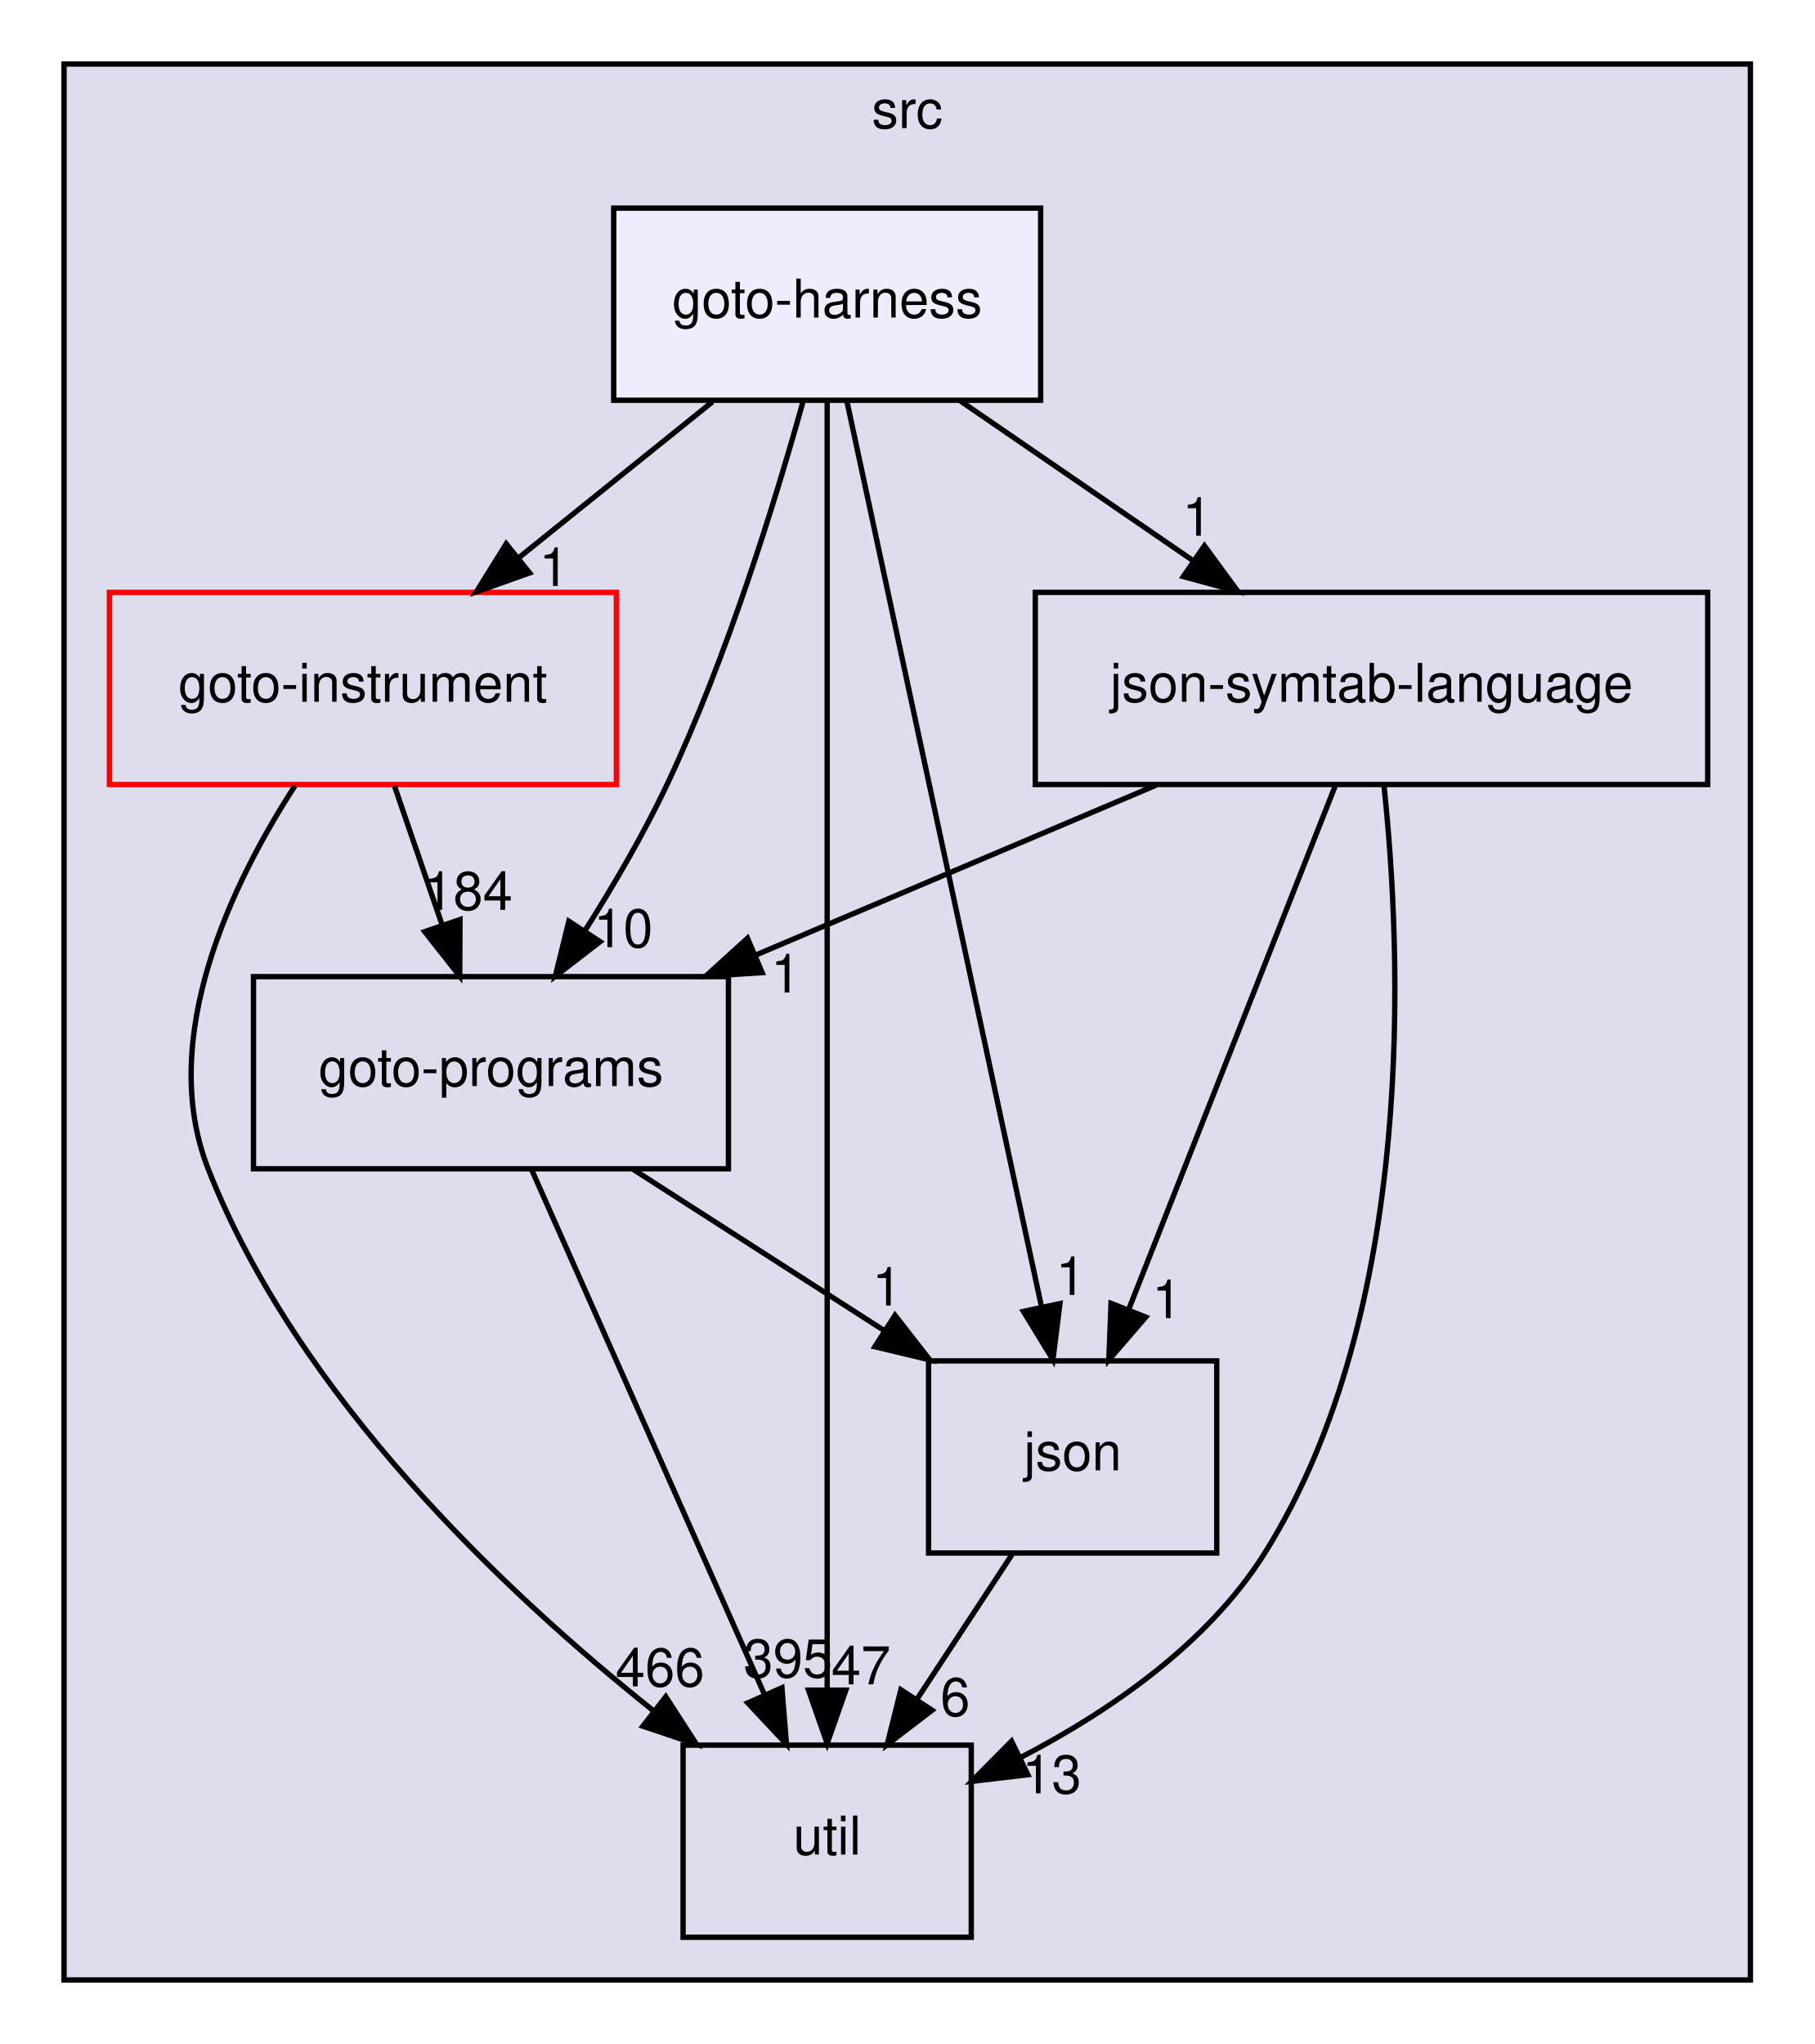
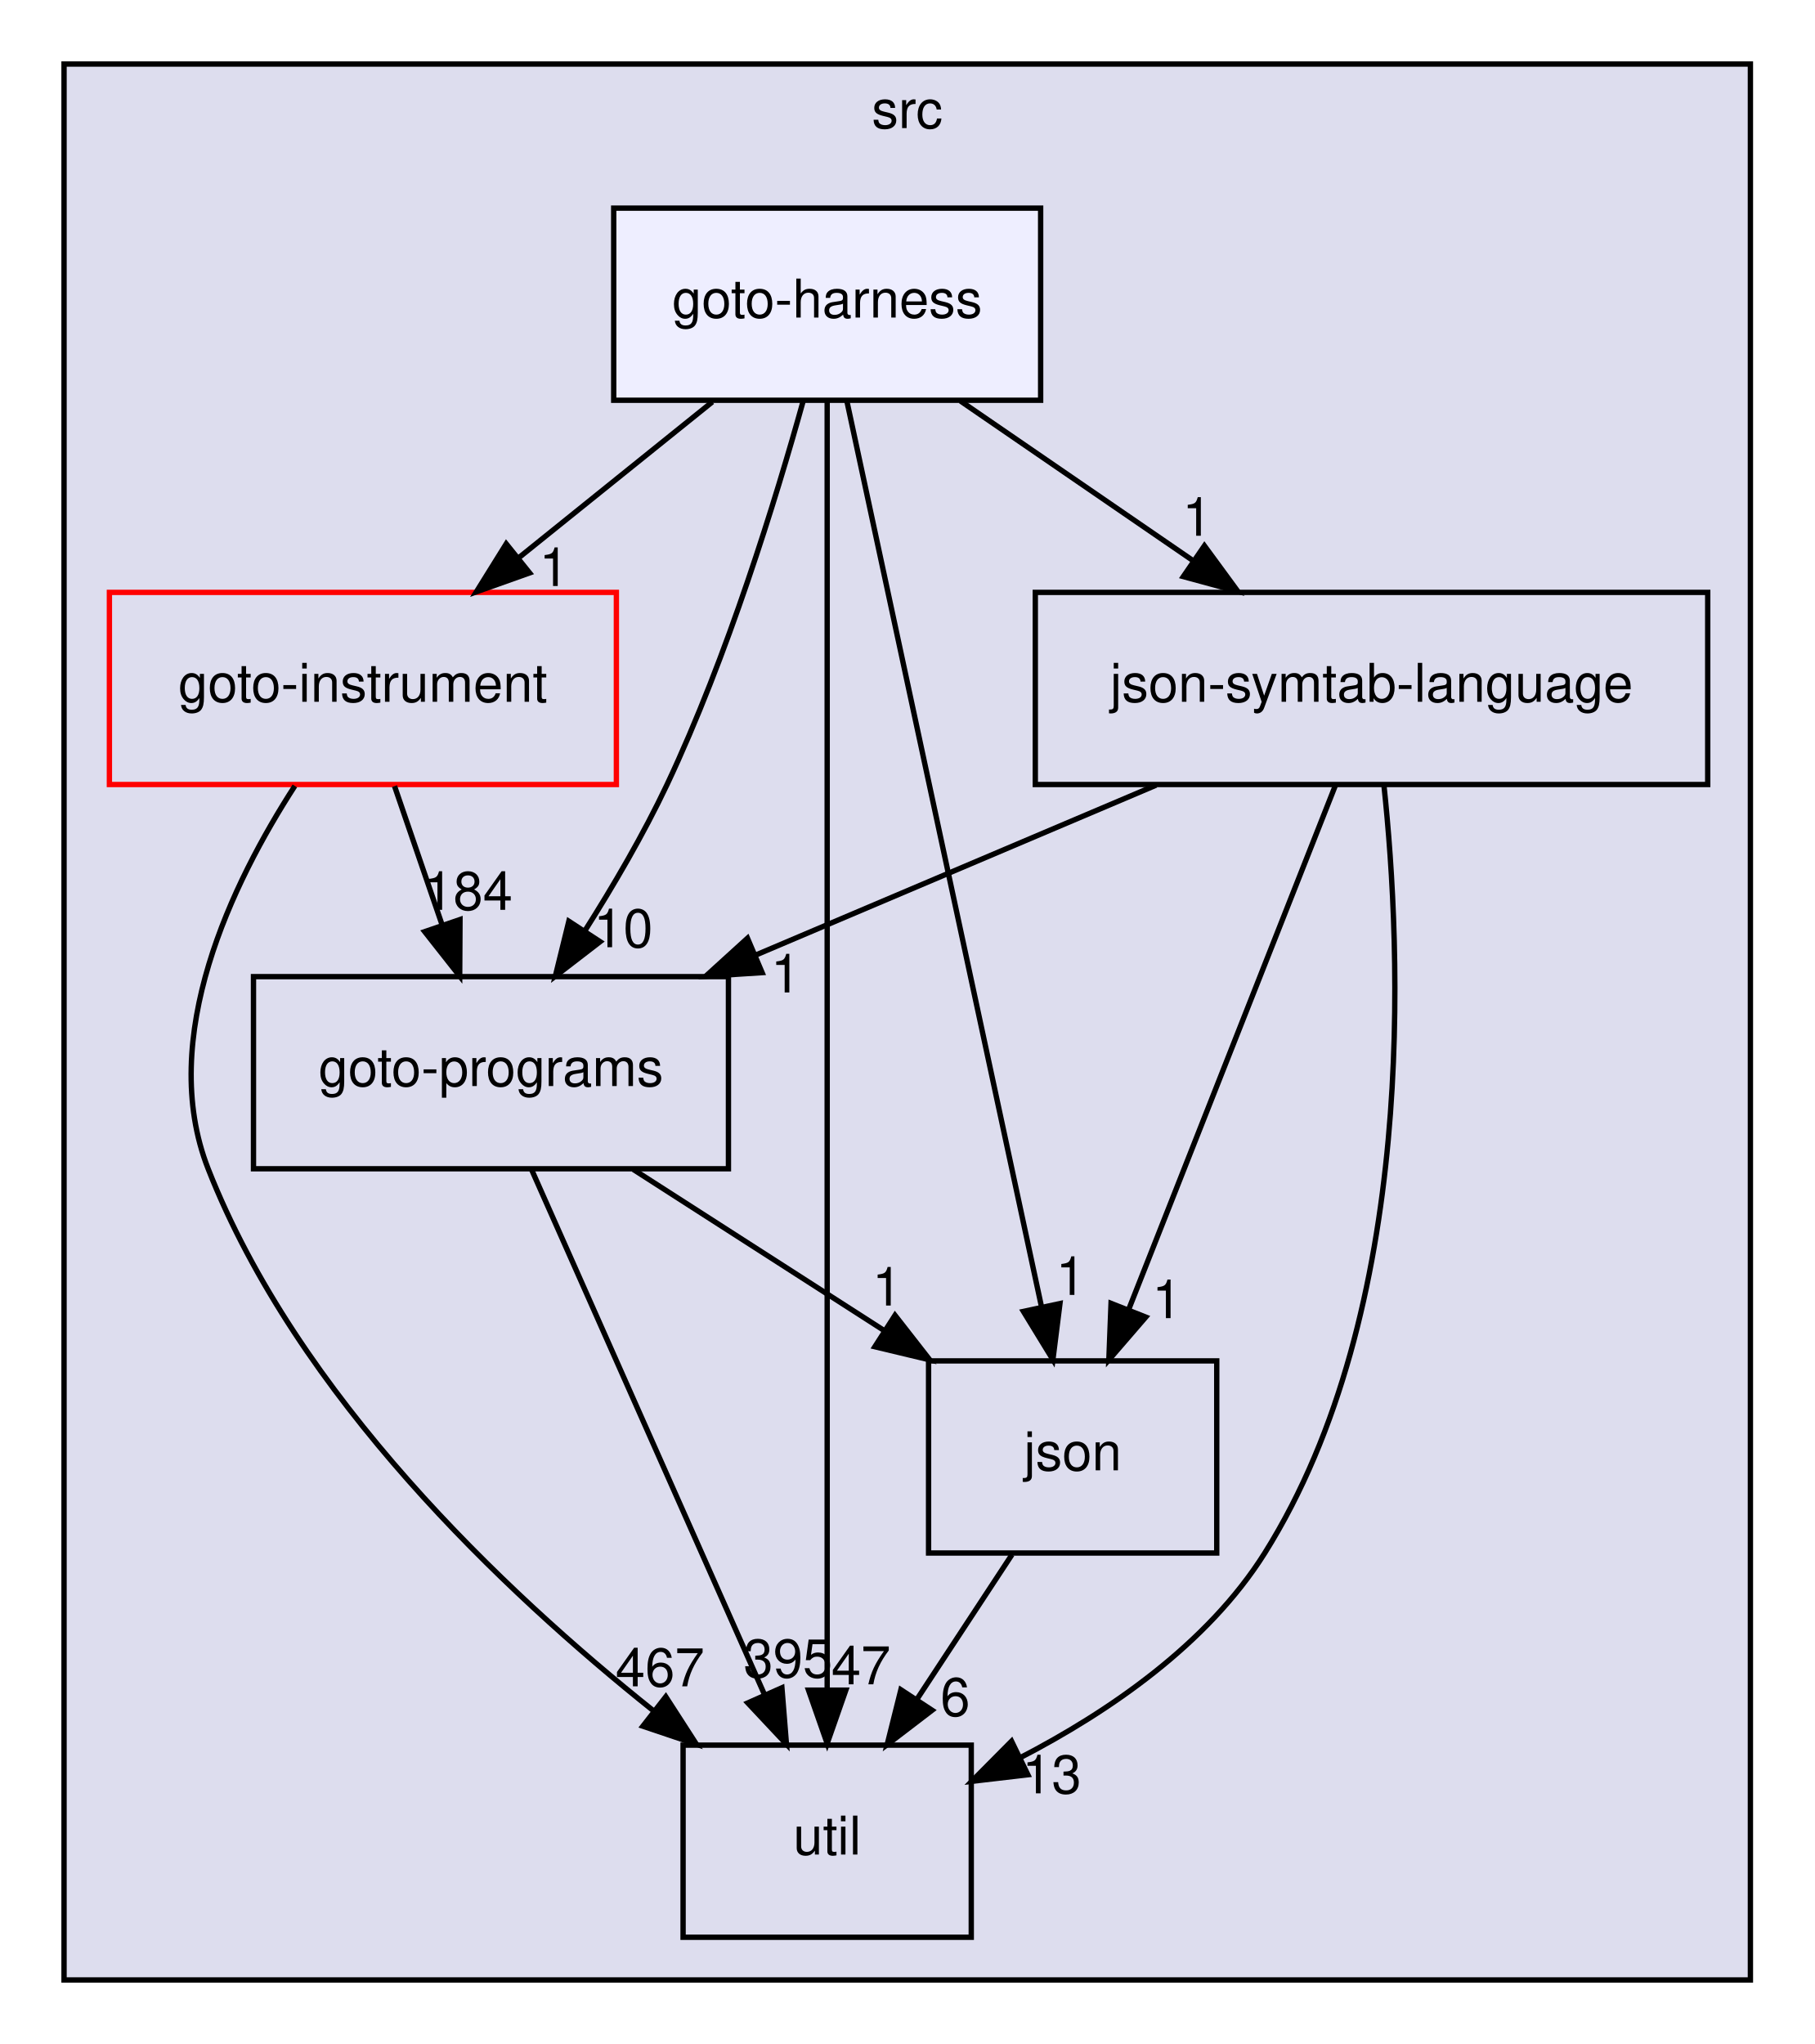
<svg xmlns="http://www.w3.org/2000/svg" xmlns:xlink="http://www.w3.org/1999/xlink" width="340pt" height="383pt" viewBox="0.00 0.00 340.00 383.00">
  <g id="graph0" class="graph" transform="scale(1 1) rotate(0) translate(4 379)">
    <g id="clust1" class="cluster">
      <g id="a_clust1">
        <a xlink:href="dir_68267d1309a1af8e8297ef4c3efbcdba.html" target="_top" xlink:title="src">
          <polygon fill="#ddddee" stroke="black" points="8,-8 8,-367 324,-367 324,-8 8,-8" />
          <text text-anchor="middle" x="166" y="-355" font-family="Helvetica,sans-Serif" font-size="10.00">src</text>
        </a>
      </g>
    </g>
    <g id="node1" class="node">
      <g id="a_node1">
        <a xlink:href="dir_4cd183c173ff5cfcfce420f655b591bf.html" target="_top" xlink:title="goto-instrument">
          <polygon fill="none" stroke="red" points="111.5,-268 16.5,-268 16.5,-232 111.5,-232 111.5,-268" />
          <text text-anchor="middle" x="64" y="-247.5" font-family="Helvetica,sans-Serif" font-size="10.00">goto-instrument</text>
        </a>
      </g>
    </g>
    <g id="node2" class="node">
      <g id="a_node2">
        <a xlink:href="dir_807c5b2c83e0c14a10083f60cf67ca05.html" target="_top" xlink:title="goto-programs">
          <polygon fill="none" stroke="black" points="132.5,-196 43.5,-196 43.5,-160 132.5,-160 132.5,-196" />
          <text text-anchor="middle" x="88" y="-175.5" font-family="Helvetica,sans-Serif" font-size="10.00">goto-programs</text>
        </a>
      </g>
    </g>
    <g id="edge1" class="edge">
      <path fill="none" stroke="black" d="M69.93,-231.7C72.61,-223.9 75.83,-214.51 78.8,-205.83" />
      <polygon fill="black" stroke="black" points="82.2,-206.7 82.14,-196.1 75.58,-204.43 82.2,-206.7" />
      <g id="a_edge1-headlabel">
        <a xlink:href="dir_000023_000024.html" target="_top" xlink:title="184">
          <text text-anchor="middle" x="83.72" y="-208.52" font-family="Helvetica,sans-Serif" font-size="10.00">184</text>
        </a>
      </g>
    </g>
    <g id="node3" class="node">
      <g id="a_node3">
        <a xlink:href="dir_b7878ad5ecbf2506f4125b9d34c97e45.html" target="_top" xlink:title="util">
          <polygon fill="none" stroke="black" points="178,-52 124,-52 124,-16 178,-16 178,-52" />
          <text text-anchor="middle" x="151" y="-31.5" font-family="Helvetica,sans-Serif" font-size="10.00">util</text>
        </a>
      </g>
    </g>
    <g id="edge2" class="edge">
      <path fill="none" stroke="black" d="M51.25,-231.73C39.55,-213.64 25.38,-184.51 35,-160 51.69,-117.48 90.39,-80.82 118.51,-58.39" />
      <polygon fill="black" stroke="black" points="120.76,-61.07 126.5,-52.17 116.46,-55.55 120.76,-61.07" />
      <g id="a_edge2-headlabel">
-         <a xlink:href="dir_000023_000036.html" target="_top" xlink:title="466">
-           <text text-anchor="middle" x="119.67" y="-63.02" font-family="Helvetica,sans-Serif" font-size="10.00">466</text>
+         <a xlink:href="dir_000023_000036.html" target="_top" xlink:title="467">
+           <text text-anchor="middle" x="119.67" y="-63.02" font-family="Helvetica,sans-Serif" font-size="10.00">467</text>
        </a>
      </g>
    </g>
    <g id="edge7" class="edge">
      <path fill="none" stroke="black" d="M95.6,-159.87C106.43,-135.46 126.41,-90.43 139.18,-61.64" />
      <polygon fill="black" stroke="black" points="142.52,-62.75 143.37,-52.19 136.12,-59.91 142.52,-62.75" />
      <g id="a_edge7-headlabel">
        <a xlink:href="dir_000024_000036.html" target="_top" xlink:title="395">
          <text text-anchor="middle" x="143.66" y="-64.69" font-family="Helvetica,sans-Serif" font-size="10.00">395</text>
        </a>
      </g>
    </g>
    <g id="node4" class="node">
      <g id="a_node4">
        <a xlink:href="dir_da4c9dd239018fe26269ba2e1cf7c9a1.html" target="_top" xlink:title="json">
          <polygon fill="none" stroke="black" points="224,-124 170,-124 170,-88 224,-88 224,-124" />
          <text text-anchor="middle" x="197" y="-103.5" font-family="Helvetica,sans-Serif" font-size="10.00">json</text>
        </a>
      </g>
    </g>
    <g id="edge8" class="edge">
      <path fill="none" stroke="black" d="M114.66,-159.88C128.78,-150.81 146.31,-139.55 161.56,-129.76" />
      <polygon fill="black" stroke="black" points="163.71,-132.54 170.23,-124.19 159.93,-126.65 163.71,-132.54" />
      <g id="a_edge8-headlabel">
        <a xlink:href="dir_000024_000028.html" target="_top" xlink:title="1">
          <text text-anchor="middle" x="162.22" y="-134.37" font-family="Helvetica,sans-Serif" font-size="10.00">1</text>
        </a>
      </g>
    </g>
    <g id="edge6" class="edge">
      <path fill="none" stroke="black" d="M185.63,-87.7C180.28,-79.56 173.8,-69.69 167.89,-60.7" />
      <polygon fill="black" stroke="black" points="170.66,-58.54 162.24,-52.1 164.81,-62.38 170.66,-58.54" />
      <g id="a_edge6-headlabel">
        <a xlink:href="dir_000028_000036.html" target="_top" xlink:title="6">
          <text text-anchor="middle" x="175" y="-57.48" font-family="Helvetica,sans-Serif" font-size="10.00">6</text>
        </a>
      </g>
    </g>
    <g id="node5" class="node">
      <g id="a_node5">
        <a xlink:href="dir_e6e3ab3c817f1bda892a40cd9aa75888.html" target="_top" xlink:title="json-symtab-language">
          <polygon fill="none" stroke="black" points="316,-268 190,-268 190,-232 316,-232 316,-268" />
          <text text-anchor="middle" x="253" y="-247.5" font-family="Helvetica,sans-Serif" font-size="10.00">json-symtab-language</text>
        </a>
      </g>
    </g>
    <g id="edge3" class="edge">
      <path fill="none" stroke="black" d="M212.64,-231.88C189.98,-222.26 161.53,-210.19 137.53,-200.01" />
      <polygon fill="black" stroke="black" points="138.81,-196.75 128.23,-196.07 136.07,-203.2 138.81,-196.75" />
      <g id="a_edge3-headlabel">
        <a xlink:href="dir_000051_000024.html" target="_top" xlink:title="1">
          <text text-anchor="middle" x="143.22" y="-193.04" font-family="Helvetica,sans-Serif" font-size="10.00">1</text>
        </a>
      </g>
    </g>
    <g id="edge4" class="edge">
      <path fill="none" stroke="black" d="M255.32,-231.95C258.65,-200.76 261.59,-133.57 233,-88 222.28,-70.92 203.82,-58.27 187.12,-49.62" />
      <polygon fill="black" stroke="black" points="188.61,-46.45 178.09,-45.22 185.55,-52.74 188.61,-46.45" />
      <g id="a_edge4-headlabel">
        <a xlink:href="dir_000051_000036.html" target="_top" xlink:title="13">
          <text text-anchor="middle" x="193.08" y="-42.97" font-family="Helvetica,sans-Serif" font-size="10.00">13</text>
        </a>
      </g>
    </g>
    <g id="edge5" class="edge">
      <path fill="none" stroke="black" d="M246.25,-231.87C236.62,-207.46 218.86,-162.43 207.5,-133.64" />
      <polygon fill="black" stroke="black" points="210.7,-132.21 203.78,-124.19 204.19,-134.78 210.7,-132.21" />
      <g id="a_edge5-headlabel">
        <a xlink:href="dir_000051_000028.html" target="_top" xlink:title="1">
          <text text-anchor="middle" x="214.66" y="-132.01" font-family="Helvetica,sans-Serif" font-size="10.00">1</text>
        </a>
      </g>
    </g>
    <g id="node6" class="node">
      <g id="a_node6">
        <a xlink:href="dir_9571ccb0afd832b53e4f5cd1bf134994.html" target="_top" xlink:title="goto-harness">
          <polygon fill="#eeeeff" stroke="black" points="191,-340 111,-340 111,-304 191,-304 191,-340" />
          <text text-anchor="middle" x="151" y="-319.5" font-family="Helvetica,sans-Serif" font-size="10.00">goto-harness</text>
        </a>
      </g>
    </g>
    <g id="edge9" class="edge">
      <path fill="none" stroke="black" d="M129.49,-303.7C118.54,-294.88 105.05,-284.03 93.18,-274.47" />
      <polygon fill="black" stroke="black" points="95.24,-271.65 85.26,-268.1 90.86,-277.1 95.24,-271.65" />
      <g id="a_edge9-headlabel">
        <a xlink:href="dir_000022_000023.html" target="_top" xlink:title="1">
          <text text-anchor="middle" x="99.82" y="-269.19" font-family="Helvetica,sans-Serif" font-size="10.00">1</text>
        </a>
      </g>
    </g>
    <g id="edge10" class="edge">
      <path fill="none" stroke="black" d="M146.49,-303.81C141.41,-285.54 132.34,-256.04 121,-232 116.6,-222.69 110.93,-212.99 105.52,-204.47" />
      <polygon fill="black" stroke="black" points="108.45,-202.55 100.06,-196.09 102.59,-206.38 108.45,-202.55" />
      <g id="a_edge10-headlabel">
        <a xlink:href="dir_000022_000024.html" target="_top" xlink:title="10">
          <text text-anchor="middle" x="112.79" y="-201.51" font-family="Helvetica,sans-Serif" font-size="10.00">10</text>
        </a>
      </g>
    </g>
    <g id="edge11" class="edge">
      <path fill="none" stroke="black" d="M151,-303.97C151,-256.29 151,-121.18 151,-62.63" />
      <polygon fill="black" stroke="black" points="154.5,-62.31 151,-52.31 147.5,-62.31 154.5,-62.31" />
      <g id="a_edge11-headlabel">
        <a xlink:href="dir_000022_000036.html" target="_top" xlink:title="47">
          <text text-anchor="middle" x="157.34" y="-63.4" font-family="Helvetica,sans-Serif" font-size="10.00">47</text>
        </a>
      </g>
    </g>
    <g id="edge12" class="edge">
      <path fill="none" stroke="black" d="M154.69,-303.85C162.66,-266.75 181.56,-178.81 191.17,-134.1" />
      <polygon fill="black" stroke="black" points="194.62,-134.74 193.3,-124.23 187.77,-133.27 194.62,-134.74" />
      <g id="a_edge12-headlabel">
        <a xlink:href="dir_000022_000028.html" target="_top" xlink:title="1">
          <text text-anchor="middle" x="196.64" y="-136.36" font-family="Helvetica,sans-Serif" font-size="10.00">1</text>
        </a>
      </g>
    </g>
    <g id="edge13" class="edge">
      <path fill="none" stroke="black" d="M175.95,-303.88C189.04,-294.89 205.26,-283.76 219.44,-274.03" />
      <polygon fill="black" stroke="black" points="221.69,-276.73 227.95,-268.19 217.73,-270.96 221.69,-276.73" />
      <g id="a_edge13-headlabel">
        <a xlink:href="dir_000022_000051.html" target="_top" xlink:title="1">
          <text text-anchor="middle" x="220.33" y="-278.61" font-family="Helvetica,sans-Serif" font-size="10.00">1</text>
        </a>
      </g>
    </g>
  </g>
</svg>
